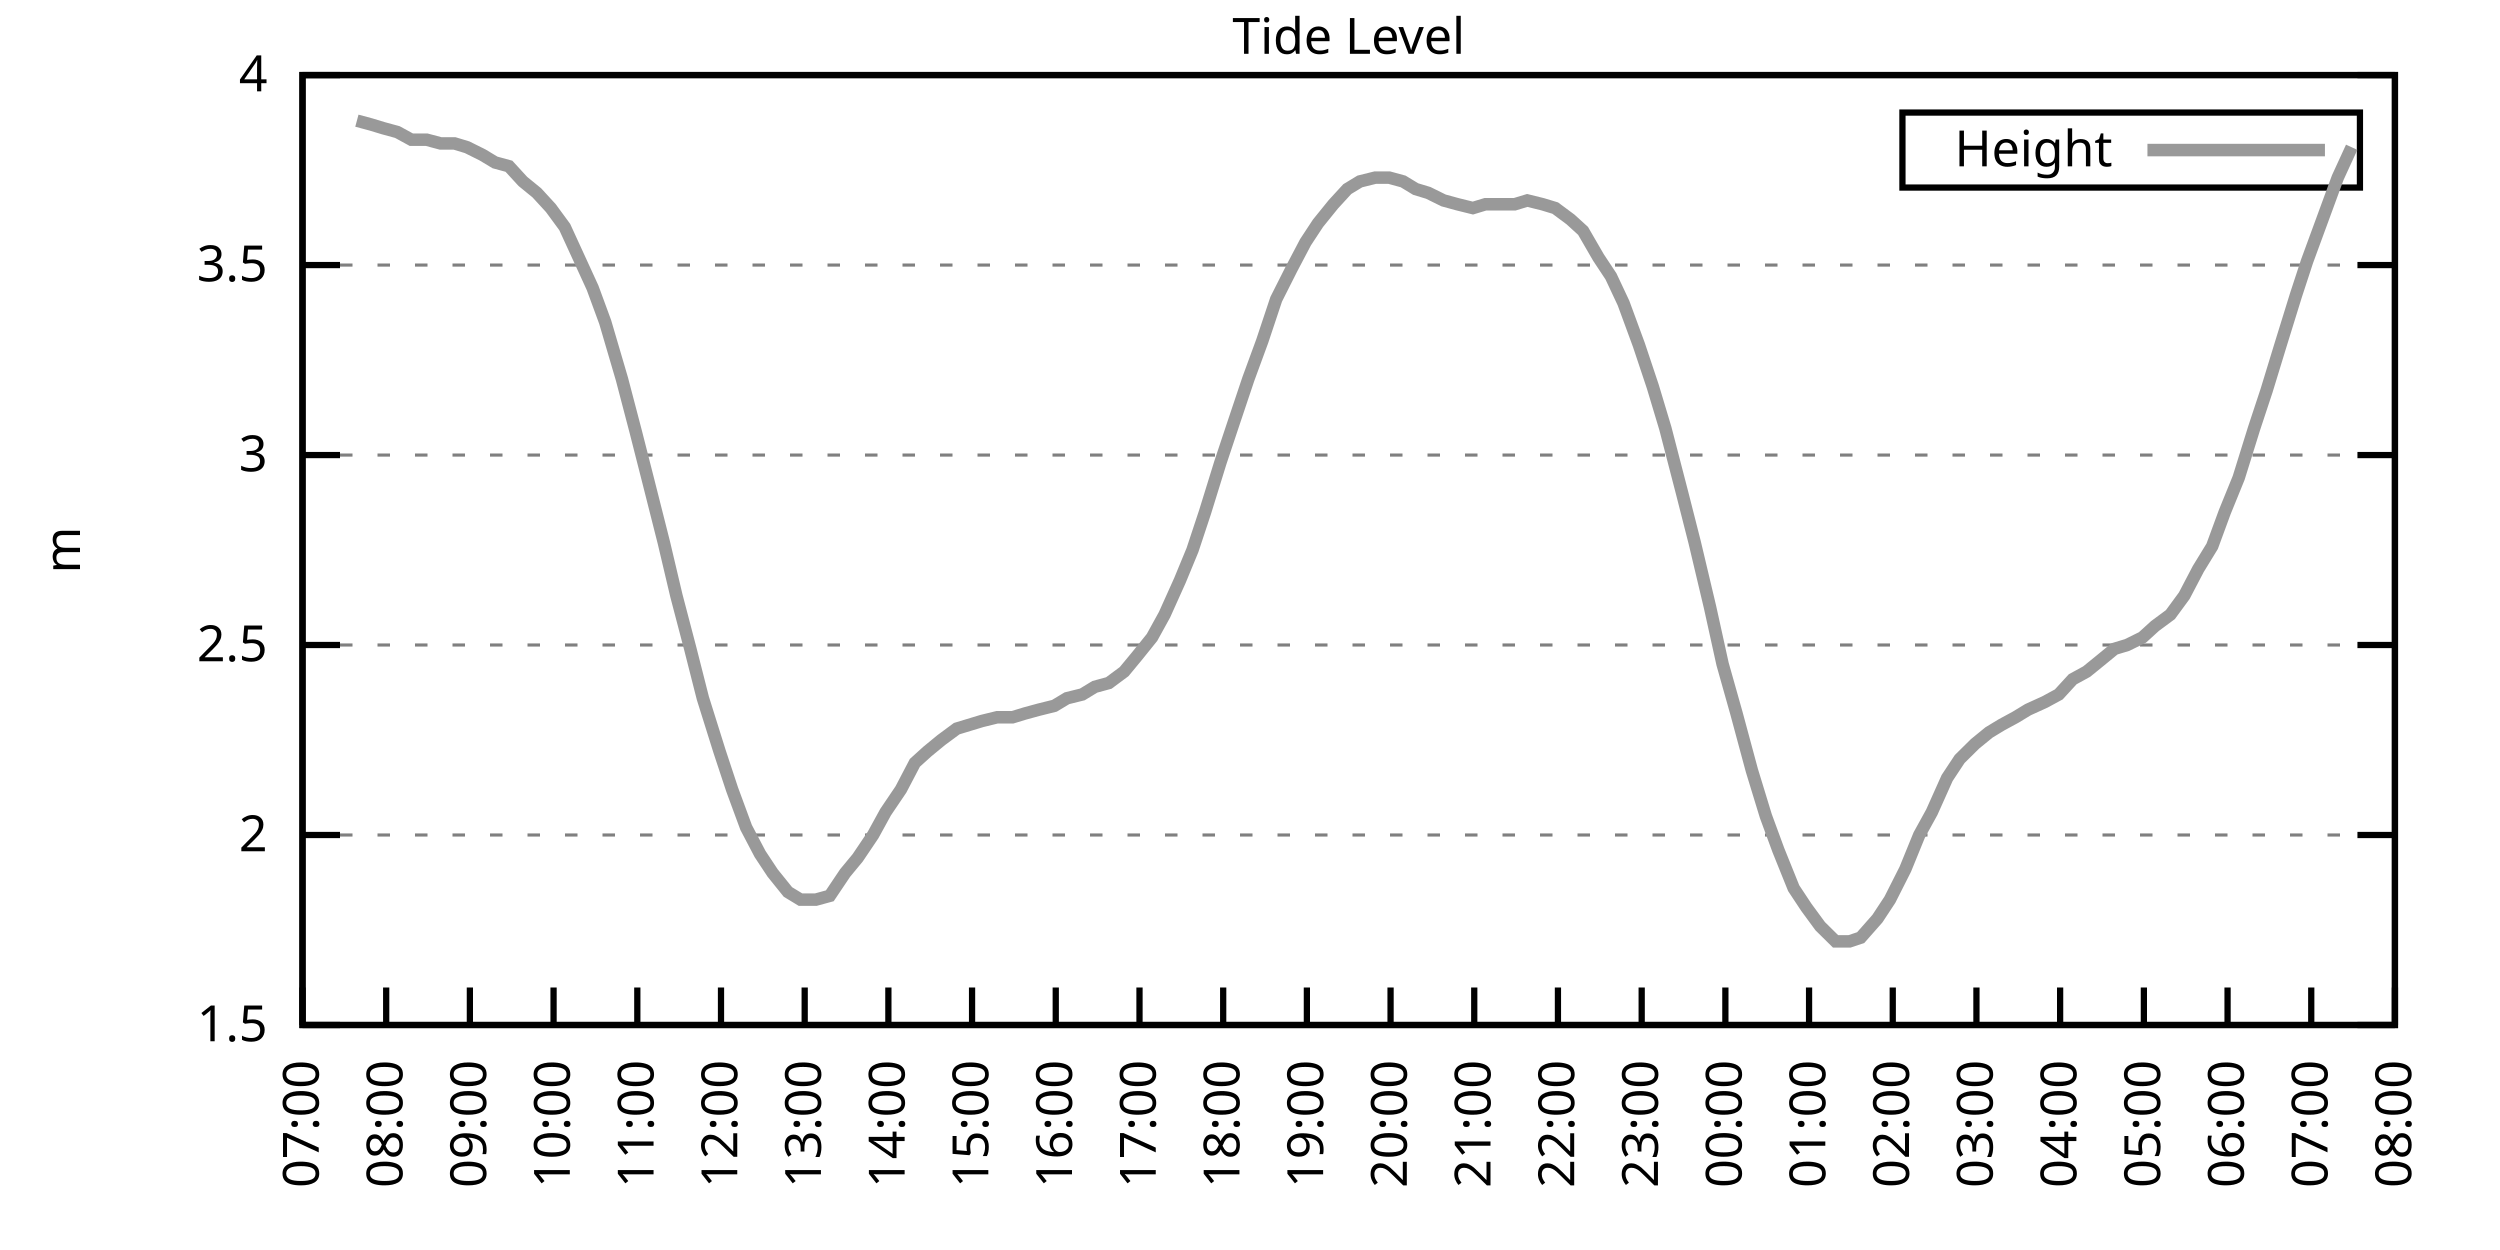
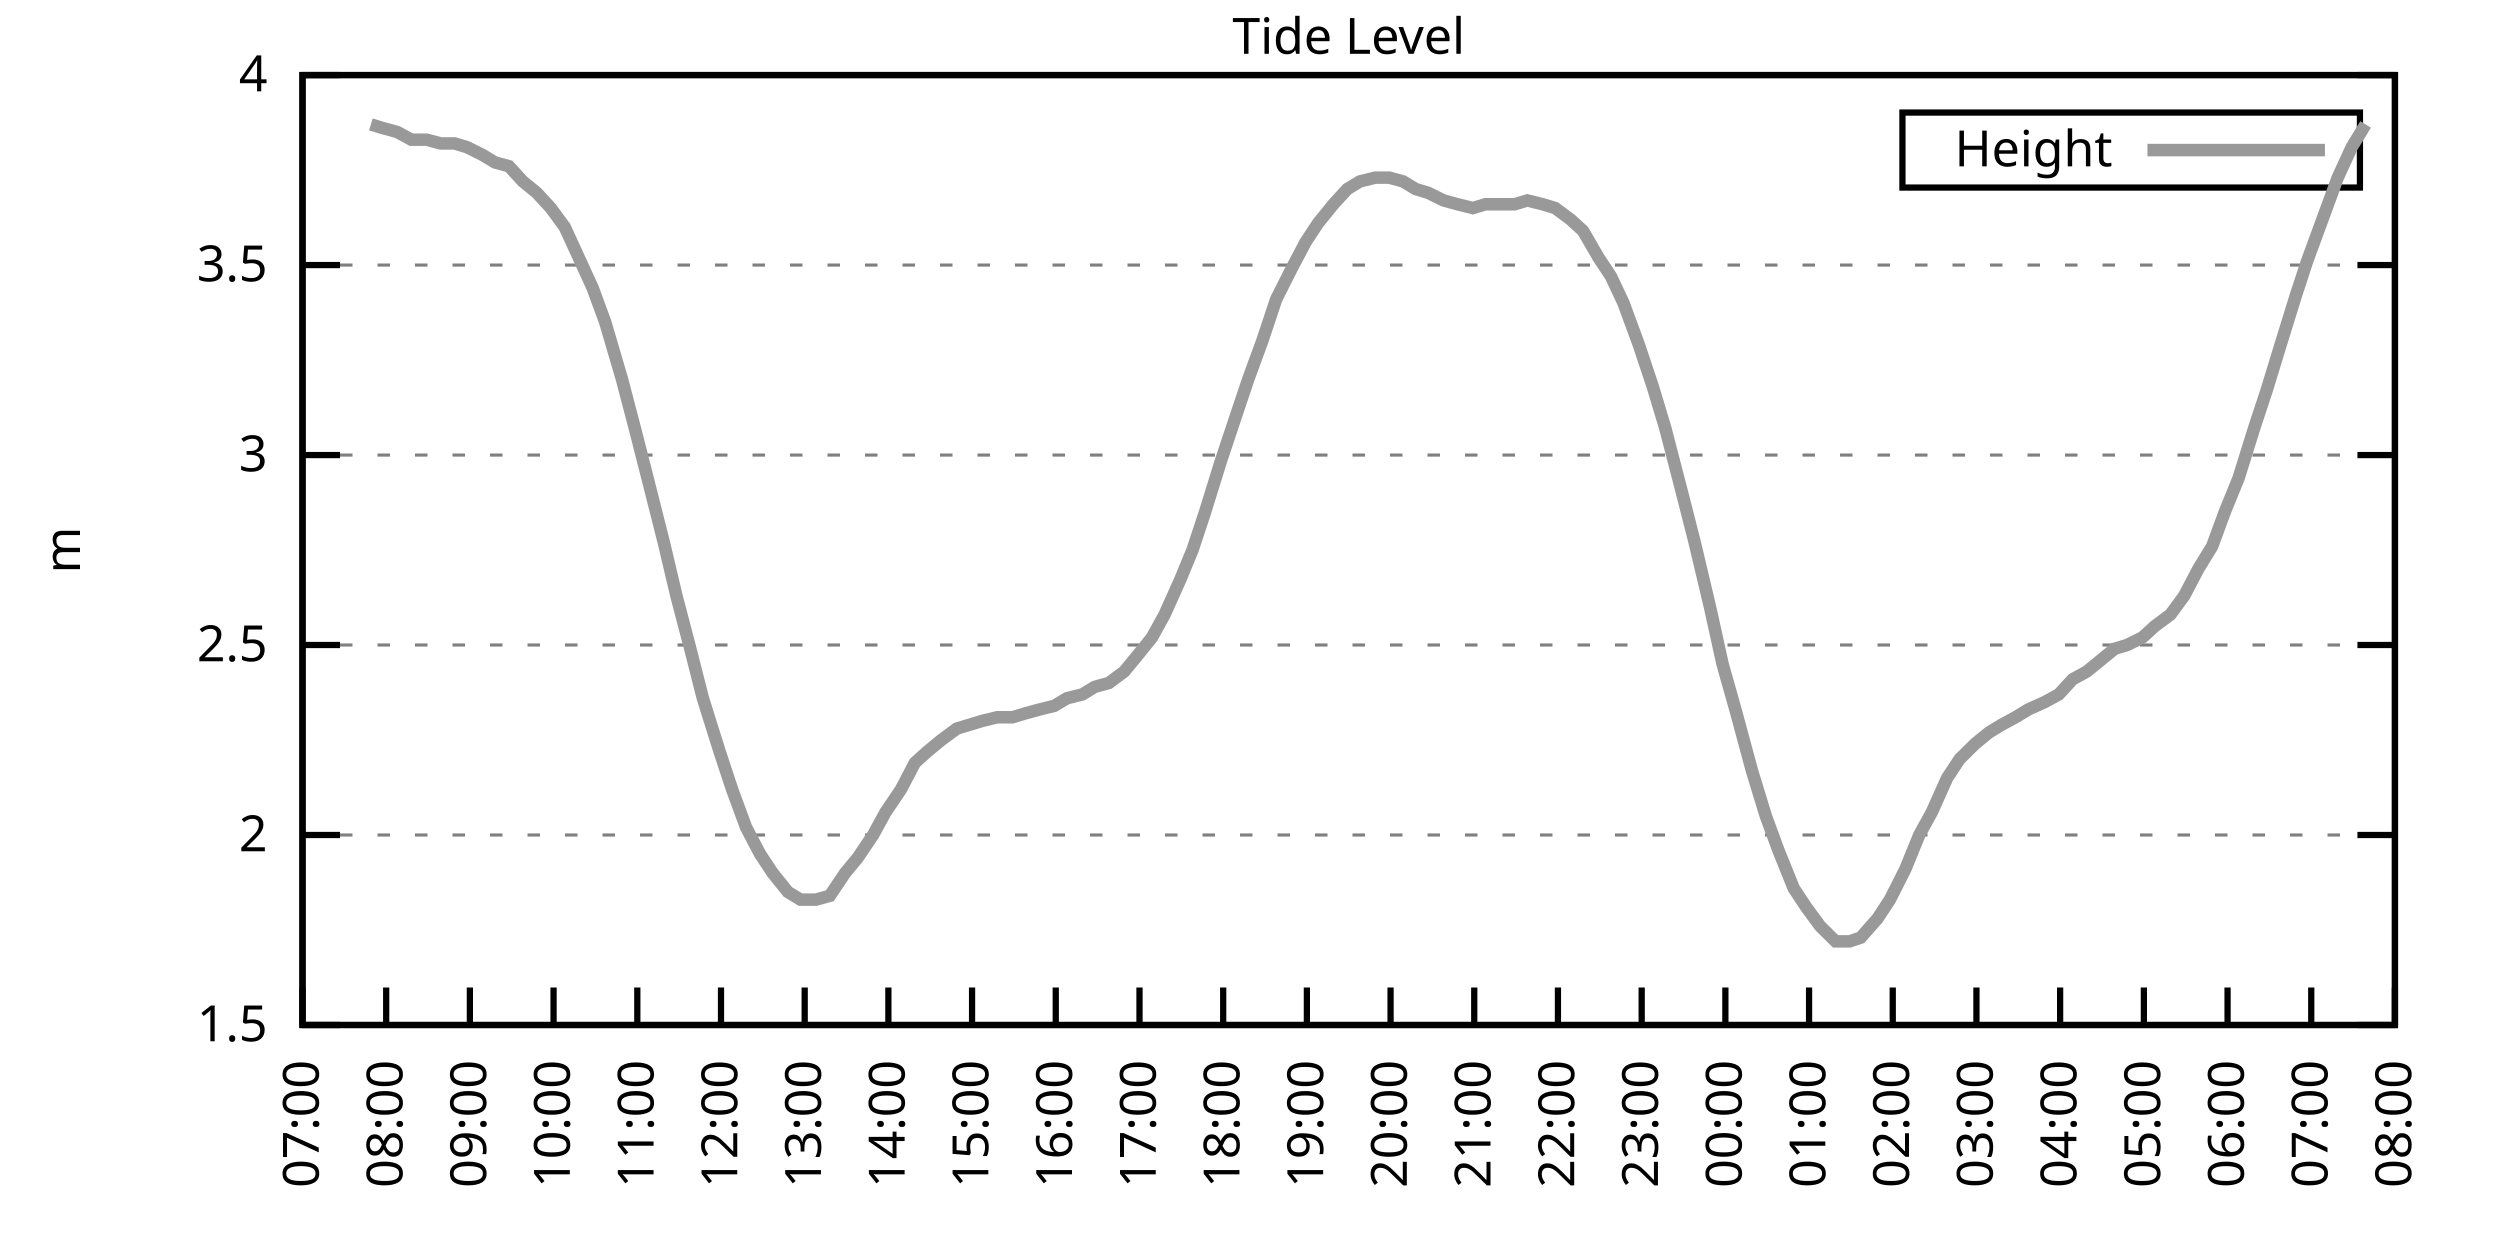
<svg xmlns="http://www.w3.org/2000/svg" xmlns:xlink="http://www.w3.org/1999/xlink" width="400" height="200" viewBox="0 0 400 200">
  <g id="gnuplot_canvas">
    <rect x="0" y="0" width="400" height="200" fill="none" />
    <defs>
      <circle id="gpDot" r="0.5" stroke-width="0.5" stroke="currentColor" />
      <path id="gpPt0" stroke-width="0.333" stroke="currentColor" d="M-1,0 h2 M0,-1 v2" />
      <path id="gpPt1" stroke-width="0.333" stroke="currentColor" d="M-1,-1 L1,1 M1,-1 L-1,1" />
      <path id="gpPt2" stroke-width="0.333" stroke="currentColor" d="M-1,0 L1,0 M0,-1 L0,1 M-1,-1 L1,1 M-1,1 L1,-1" />
      <rect id="gpPt3" stroke-width="0.333" stroke="currentColor" x="-1" y="-1" width="2" height="2" />
      <rect id="gpPt4" stroke-width="0.333" stroke="currentColor" fill="currentColor" x="-1" y="-1" width="2" height="2" />
      <circle id="gpPt5" stroke-width="0.333" stroke="currentColor" cx="0" cy="0" r="1" />
      <use xlink:href="#gpPt5" id="gpPt6" fill="currentColor" stroke="none" />
      <path id="gpPt7" stroke-width="0.333" stroke="currentColor" d="M0,-1.33 L-1.33,0.67 L1.33,0.67 z" />
      <use xlink:href="#gpPt7" id="gpPt8" fill="currentColor" stroke="none" />
      <use xlink:href="#gpPt7" id="gpPt9" stroke="currentColor" transform="rotate(180)" />
      <use xlink:href="#gpPt9" id="gpPt10" fill="currentColor" stroke="none" />
      <use xlink:href="#gpPt3" id="gpPt11" stroke="currentColor" transform="rotate(45)" />
      <use xlink:href="#gpPt11" id="gpPt12" fill="currentColor" stroke="none" />
      <path id="gpPt13" stroke-width="0.333" stroke="currentColor" d="M0,1.330 L1.265,0.411 L0.782,-1.067 L-0.782,-1.076 L-1.265,0.411 z" />
      <use xlink:href="#gpPt13" id="gpPt14" fill="currentColor" stroke="none" />
      <filter id="textbox" filterUnits="objectBoundingBox" x="0" y="0" height="1" width="1">
        <feFlood flood-color="white" flood-opacity="1" result="bgnd" />
        <feComposite in="SourceGraphic" in2="bgnd" operator="atop" />
      </filter>
      <filter id="greybox" filterUnits="objectBoundingBox" x="0" y="0" height="1" width="1">
        <feFlood flood-color="lightgrey" flood-opacity="1" result="grey" />
        <feComposite in="SourceGraphic" in2="grey" operator="atop" />
      </filter>
    </defs>
    <g fill="none" color="white" stroke="currentColor" stroke-width="1.00" stroke-linecap="butt" stroke-linejoin="miter">
</g>
    <g fill="none" color="black" stroke="currentColor" stroke-width="1.00" stroke-linecap="butt" stroke-linejoin="miter">
      <g stroke="none" shape-rendering="crispEdges">
        <polygon fill="rgb(255, 255, 255)" points="48.40,164.00 383.18,164.00 383.18,12.02 48.40,12.02 " />
      </g>
    </g>
    <g fill="none" color="black" stroke="currentColor" stroke-width="1.00" stroke-linecap="butt" stroke-linejoin="miter">
</g>
    <g fill="none" color="black" stroke="black" stroke-width="0.50" stroke-linecap="butt" stroke-linejoin="miter">
</g>
    <g fill="none" color="gray" stroke="currentColor" stroke-width="0.50" stroke-linecap="butt" stroke-linejoin="miter">
      <path stroke="gray" stroke-dasharray="2,4" class="gridline" d="M48.40,164.00 L383.19,164.00  " />
    </g>
    <g fill="none" color="gray" stroke="gray" stroke-width="1.00" stroke-linecap="butt" stroke-linejoin="miter">
</g>
    <g fill="none" color="black" stroke="currentColor" stroke-width="1.00" stroke-linecap="butt" stroke-linejoin="miter">
      <path stroke="black" d="M48.40,164.00 L54.40,164.00 M383.19,164.00 L377.19,164.00  " />
      <g transform="translate(42.80,166.60)" stroke="none" fill="black" font-family="Sans" font-size="8.00" text-anchor="end">
        <text>
          <tspan font-family="Sans"> 1.5</tspan>
        </text>
      </g>
    </g>
    <g fill="none" color="black" stroke="currentColor" stroke-width="1.00" stroke-linecap="butt" stroke-linejoin="miter">
</g>
    <g fill="none" color="black" stroke="black" stroke-width="0.50" stroke-linecap="butt" stroke-linejoin="miter">
</g>
    <g fill="none" color="gray" stroke="currentColor" stroke-width="0.50" stroke-linecap="butt" stroke-linejoin="miter">
      <path stroke="gray" stroke-dasharray="2,4" class="gridline" d="M48.40,133.60 L383.19,133.60  " />
    </g>
    <g fill="none" color="gray" stroke="gray" stroke-width="1.00" stroke-linecap="butt" stroke-linejoin="miter">
</g>
    <g fill="none" color="black" stroke="currentColor" stroke-width="1.00" stroke-linecap="butt" stroke-linejoin="miter">
      <path stroke="black" d="M48.40,133.60 L54.40,133.60 M383.19,133.60 L377.19,133.60  " />
      <g transform="translate(42.80,136.20)" stroke="none" fill="black" font-family="Sans" font-size="8.00" text-anchor="end">
        <text>
          <tspan font-family="Sans"> 2</tspan>
        </text>
      </g>
    </g>
    <g fill="none" color="black" stroke="currentColor" stroke-width="1.00" stroke-linecap="butt" stroke-linejoin="miter">
</g>
    <g fill="none" color="black" stroke="black" stroke-width="0.50" stroke-linecap="butt" stroke-linejoin="miter">
</g>
    <g fill="none" color="gray" stroke="currentColor" stroke-width="0.50" stroke-linecap="butt" stroke-linejoin="miter">
      <path stroke="gray" stroke-dasharray="2,4" class="gridline" d="M48.40,103.20 L383.19,103.20  " />
    </g>
    <g fill="none" color="gray" stroke="gray" stroke-width="1.00" stroke-linecap="butt" stroke-linejoin="miter">
</g>
    <g fill="none" color="black" stroke="currentColor" stroke-width="1.00" stroke-linecap="butt" stroke-linejoin="miter">
      <path stroke="black" d="M48.40,103.20 L54.40,103.20 M383.19,103.20 L377.19,103.20  " />
      <g transform="translate(42.80,105.80)" stroke="none" fill="black" font-family="Sans" font-size="8.00" text-anchor="end">
        <text>
          <tspan font-family="Sans"> 2.5</tspan>
        </text>
      </g>
    </g>
    <g fill="none" color="black" stroke="currentColor" stroke-width="1.00" stroke-linecap="butt" stroke-linejoin="miter">
</g>
    <g fill="none" color="black" stroke="black" stroke-width="0.50" stroke-linecap="butt" stroke-linejoin="miter">
</g>
    <g fill="none" color="gray" stroke="currentColor" stroke-width="0.50" stroke-linecap="butt" stroke-linejoin="miter">
      <path stroke="gray" stroke-dasharray="2,4" class="gridline" d="M48.40,72.81 L383.19,72.81  " />
    </g>
    <g fill="none" color="gray" stroke="gray" stroke-width="1.00" stroke-linecap="butt" stroke-linejoin="miter">
</g>
    <g fill="none" color="black" stroke="currentColor" stroke-width="1.00" stroke-linecap="butt" stroke-linejoin="miter">
      <path stroke="black" d="M48.40,72.81 L54.40,72.81 M383.19,72.81 L377.19,72.81  " />
      <g transform="translate(42.80,75.41)" stroke="none" fill="black" font-family="Sans" font-size="8.00" text-anchor="end">
        <text>
          <tspan font-family="Sans"> 3</tspan>
        </text>
      </g>
    </g>
    <g fill="none" color="black" stroke="currentColor" stroke-width="1.00" stroke-linecap="butt" stroke-linejoin="miter">
</g>
    <g fill="none" color="black" stroke="black" stroke-width="0.50" stroke-linecap="butt" stroke-linejoin="miter">
</g>
    <g fill="none" color="gray" stroke="currentColor" stroke-width="0.50" stroke-linecap="butt" stroke-linejoin="miter">
      <path stroke="gray" stroke-dasharray="2,4" class="gridline" d="M48.40,42.41 L383.19,42.41  " />
    </g>
    <g fill="none" color="gray" stroke="gray" stroke-width="1.00" stroke-linecap="butt" stroke-linejoin="miter">
</g>
    <g fill="none" color="black" stroke="currentColor" stroke-width="1.00" stroke-linecap="butt" stroke-linejoin="miter">
      <path stroke="black" d="M48.40,42.41 L54.40,42.41 M383.19,42.41 L377.19,42.41  " />
      <g transform="translate(42.80,45.01)" stroke="none" fill="black" font-family="Sans" font-size="8.00" text-anchor="end">
        <text>
          <tspan font-family="Sans"> 3.5</tspan>
        </text>
      </g>
    </g>
    <g fill="none" color="black" stroke="currentColor" stroke-width="1.00" stroke-linecap="butt" stroke-linejoin="miter">
</g>
    <g fill="none" color="black" stroke="black" stroke-width="0.50" stroke-linecap="butt" stroke-linejoin="miter">
</g>
    <g fill="none" color="gray" stroke="currentColor" stroke-width="0.50" stroke-linecap="butt" stroke-linejoin="miter">
      <path stroke="gray" stroke-dasharray="2,4" class="gridline" d="M48.40,12.01 L383.19,12.01  " />
    </g>
    <g fill="none" color="gray" stroke="gray" stroke-width="1.00" stroke-linecap="butt" stroke-linejoin="miter">
</g>
    <g fill="none" color="black" stroke="currentColor" stroke-width="1.00" stroke-linecap="butt" stroke-linejoin="miter">
      <path stroke="black" d="M48.40,12.01 L54.40,12.01 M383.19,12.01 L377.19,12.01  " />
      <g transform="translate(42.80,14.61)" stroke="none" fill="black" font-family="Sans" font-size="8.00" text-anchor="end">
        <text>
          <tspan font-family="Sans"> 4</tspan>
        </text>
      </g>
    </g>
    <g fill="none" color="black" stroke="currentColor" stroke-width="1.00" stroke-linecap="butt" stroke-linejoin="miter">
      <path stroke="black" d="M48.40,164.00 L48.40,158.00  " />
      <g transform="translate(51.00,169.60) rotate(270.00)" stroke="none" fill="black" font-family="Sans" font-size="8.00" text-anchor="end">
        <text>
          <tspan font-family="Sans">07:00</tspan>
        </text>
      </g>
    </g>
    <g fill="none" color="black" stroke="currentColor" stroke-width="1.00" stroke-linecap="butt" stroke-linejoin="miter">
      <path stroke="black" d="M61.79,164.00 L61.79,158.00  " />
      <g transform="translate(64.39,169.60) rotate(270.00)" stroke="none" fill="black" font-family="Sans" font-size="8.00" text-anchor="end">
        <text>
          <tspan font-family="Sans">08:00</tspan>
        </text>
      </g>
    </g>
    <g fill="none" color="black" stroke="currentColor" stroke-width="1.00" stroke-linecap="butt" stroke-linejoin="miter">
      <path stroke="black" d="M75.18,164.00 L75.18,158.00  " />
      <g transform="translate(77.78,169.60) rotate(270.00)" stroke="none" fill="black" font-family="Sans" font-size="8.00" text-anchor="end">
        <text>
          <tspan font-family="Sans">09:00</tspan>
        </text>
      </g>
    </g>
    <g fill="none" color="black" stroke="currentColor" stroke-width="1.00" stroke-linecap="butt" stroke-linejoin="miter">
      <path stroke="black" d="M88.57,164.00 L88.57,158.00  " />
      <g transform="translate(91.17,169.60) rotate(270.00)" stroke="none" fill="black" font-family="Sans" font-size="8.00" text-anchor="end">
        <text>
          <tspan font-family="Sans">10:00</tspan>
        </text>
      </g>
    </g>
    <g fill="none" color="black" stroke="currentColor" stroke-width="1.00" stroke-linecap="butt" stroke-linejoin="miter">
      <path stroke="black" d="M101.97,164.00 L101.97,158.00  " />
      <g transform="translate(104.57,169.60) rotate(270.00)" stroke="none" fill="black" font-family="Sans" font-size="8.00" text-anchor="end">
        <text>
          <tspan font-family="Sans">11:00</tspan>
        </text>
      </g>
    </g>
    <g fill="none" color="black" stroke="currentColor" stroke-width="1.00" stroke-linecap="butt" stroke-linejoin="miter">
      <path stroke="black" d="M115.36,164.00 L115.36,158.00  " />
      <g transform="translate(117.96,169.60) rotate(270.00)" stroke="none" fill="black" font-family="Sans" font-size="8.00" text-anchor="end">
        <text>
          <tspan font-family="Sans">12:00</tspan>
        </text>
      </g>
    </g>
    <g fill="none" color="black" stroke="currentColor" stroke-width="1.00" stroke-linecap="butt" stroke-linejoin="miter">
      <path stroke="black" d="M128.75,164.00 L128.75,158.00  " />
      <g transform="translate(131.35,169.60) rotate(270.00)" stroke="none" fill="black" font-family="Sans" font-size="8.00" text-anchor="end">
        <text>
          <tspan font-family="Sans">13:00</tspan>
        </text>
      </g>
    </g>
    <g fill="none" color="black" stroke="currentColor" stroke-width="1.00" stroke-linecap="butt" stroke-linejoin="miter">
      <path stroke="black" d="M142.14,164.00 L142.14,158.00  " />
      <g transform="translate(144.74,169.60) rotate(270.00)" stroke="none" fill="black" font-family="Sans" font-size="8.00" text-anchor="end">
        <text>
          <tspan font-family="Sans">14:00</tspan>
        </text>
      </g>
    </g>
    <g fill="none" color="black" stroke="currentColor" stroke-width="1.00" stroke-linecap="butt" stroke-linejoin="miter">
      <path stroke="black" d="M155.53,164.00 L155.53,158.00  " />
      <g transform="translate(158.13,169.60) rotate(270.00)" stroke="none" fill="black" font-family="Sans" font-size="8.00" text-anchor="end">
        <text>
          <tspan font-family="Sans">15:00</tspan>
        </text>
      </g>
    </g>
    <g fill="none" color="black" stroke="currentColor" stroke-width="1.00" stroke-linecap="butt" stroke-linejoin="miter">
      <path stroke="black" d="M168.92,164.00 L168.92,158.00  " />
      <g transform="translate(171.52,169.60) rotate(270.00)" stroke="none" fill="black" font-family="Sans" font-size="8.00" text-anchor="end">
        <text>
          <tspan font-family="Sans">16:00</tspan>
        </text>
      </g>
    </g>
    <g fill="none" color="black" stroke="currentColor" stroke-width="1.00" stroke-linecap="butt" stroke-linejoin="miter">
      <path stroke="black" d="M182.32,164.00 L182.32,158.00  " />
      <g transform="translate(184.92,169.60) rotate(270.00)" stroke="none" fill="black" font-family="Sans" font-size="8.00" text-anchor="end">
        <text>
          <tspan font-family="Sans">17:00</tspan>
        </text>
      </g>
    </g>
    <g fill="none" color="black" stroke="currentColor" stroke-width="1.00" stroke-linecap="butt" stroke-linejoin="miter">
      <path stroke="black" d="M195.71,164.00 L195.71,158.00  " />
      <g transform="translate(198.31,169.60) rotate(270.00)" stroke="none" fill="black" font-family="Sans" font-size="8.00" text-anchor="end">
        <text>
          <tspan font-family="Sans">18:00</tspan>
        </text>
      </g>
    </g>
    <g fill="none" color="black" stroke="currentColor" stroke-width="1.00" stroke-linecap="butt" stroke-linejoin="miter">
      <path stroke="black" d="M209.10,164.00 L209.10,158.00  " />
      <g transform="translate(211.70,169.60) rotate(270.00)" stroke="none" fill="black" font-family="Sans" font-size="8.00" text-anchor="end">
        <text>
          <tspan font-family="Sans">19:00</tspan>
        </text>
      </g>
    </g>
    <g fill="none" color="black" stroke="currentColor" stroke-width="1.00" stroke-linecap="butt" stroke-linejoin="miter">
      <path stroke="black" d="M222.49,164.00 L222.49,158.00  " />
      <g transform="translate(225.09,169.60) rotate(270.00)" stroke="none" fill="black" font-family="Sans" font-size="8.00" text-anchor="end">
        <text>
          <tspan font-family="Sans">20:00</tspan>
        </text>
      </g>
    </g>
    <g fill="none" color="black" stroke="currentColor" stroke-width="1.00" stroke-linecap="butt" stroke-linejoin="miter">
      <path stroke="black" d="M235.88,164.00 L235.88,158.00  " />
      <g transform="translate(238.48,169.60) rotate(270.00)" stroke="none" fill="black" font-family="Sans" font-size="8.00" text-anchor="end">
        <text>
          <tspan font-family="Sans">21:00</tspan>
        </text>
      </g>
    </g>
    <g fill="none" color="black" stroke="currentColor" stroke-width="1.00" stroke-linecap="butt" stroke-linejoin="miter">
      <path stroke="black" d="M249.27,164.00 L249.27,158.00  " />
      <g transform="translate(251.87,169.60) rotate(270.00)" stroke="none" fill="black" font-family="Sans" font-size="8.00" text-anchor="end">
        <text>
          <tspan font-family="Sans">22:00</tspan>
        </text>
      </g>
    </g>
    <g fill="none" color="black" stroke="currentColor" stroke-width="1.00" stroke-linecap="butt" stroke-linejoin="miter">
      <path stroke="black" d="M262.67,164.00 L262.67,158.00  " />
      <g transform="translate(265.27,169.60) rotate(270.00)" stroke="none" fill="black" font-family="Sans" font-size="8.00" text-anchor="end">
        <text>
          <tspan font-family="Sans">23:00</tspan>
        </text>
      </g>
    </g>
    <g fill="none" color="black" stroke="currentColor" stroke-width="1.00" stroke-linecap="butt" stroke-linejoin="miter">
      <path stroke="black" d="M276.06,164.00 L276.06,158.00  " />
      <g transform="translate(278.66,169.60) rotate(270.00)" stroke="none" fill="black" font-family="Sans" font-size="8.00" text-anchor="end">
        <text>
          <tspan font-family="Sans">00:00</tspan>
        </text>
      </g>
    </g>
    <g fill="none" color="black" stroke="currentColor" stroke-width="1.00" stroke-linecap="butt" stroke-linejoin="miter">
      <path stroke="black" d="M289.45,164.00 L289.45,158.00  " />
      <g transform="translate(292.05,169.60) rotate(270.00)" stroke="none" fill="black" font-family="Sans" font-size="8.00" text-anchor="end">
        <text>
          <tspan font-family="Sans">01:00</tspan>
        </text>
      </g>
    </g>
    <g fill="none" color="black" stroke="currentColor" stroke-width="1.00" stroke-linecap="butt" stroke-linejoin="miter">
      <path stroke="black" d="M302.84,164.00 L302.84,158.00  " />
      <g transform="translate(305.44,169.60) rotate(270.00)" stroke="none" fill="black" font-family="Sans" font-size="8.00" text-anchor="end">
        <text>
          <tspan font-family="Sans">02:00</tspan>
        </text>
      </g>
    </g>
    <g fill="none" color="black" stroke="currentColor" stroke-width="1.00" stroke-linecap="butt" stroke-linejoin="miter">
      <path stroke="black" d="M316.23,164.00 L316.23,158.00  " />
      <g transform="translate(318.83,169.60) rotate(270.00)" stroke="none" fill="black" font-family="Sans" font-size="8.00" text-anchor="end">
        <text>
          <tspan font-family="Sans">03:00</tspan>
        </text>
      </g>
    </g>
    <g fill="none" color="black" stroke="currentColor" stroke-width="1.00" stroke-linecap="butt" stroke-linejoin="miter">
      <path stroke="black" d="M329.62,164.00 L329.62,158.00  " />
      <g transform="translate(332.22,169.60) rotate(270.00)" stroke="none" fill="black" font-family="Sans" font-size="8.00" text-anchor="end">
        <text>
          <tspan font-family="Sans">04:00</tspan>
        </text>
      </g>
    </g>
    <g fill="none" color="black" stroke="currentColor" stroke-width="1.00" stroke-linecap="butt" stroke-linejoin="miter">
      <path stroke="black" d="M343.02,164.00 L343.02,158.00  " />
      <g transform="translate(345.62,169.60) rotate(270.00)" stroke="none" fill="black" font-family="Sans" font-size="8.00" text-anchor="end">
        <text>
          <tspan font-family="Sans">05:00</tspan>
        </text>
      </g>
    </g>
    <g fill="none" color="black" stroke="currentColor" stroke-width="1.00" stroke-linecap="butt" stroke-linejoin="miter">
      <path stroke="black" d="M356.41,164.00 L356.41,158.00  " />
      <g transform="translate(359.01,169.60) rotate(270.00)" stroke="none" fill="black" font-family="Sans" font-size="8.00" text-anchor="end">
        <text>
          <tspan font-family="Sans">06:00</tspan>
        </text>
      </g>
    </g>
    <g fill="none" color="black" stroke="currentColor" stroke-width="1.00" stroke-linecap="butt" stroke-linejoin="miter">
      <path stroke="black" d="M369.80,164.00 L369.80,158.00  " />
      <g transform="translate(372.40,169.60) rotate(270.00)" stroke="none" fill="black" font-family="Sans" font-size="8.00" text-anchor="end">
        <text>
          <tspan font-family="Sans">07:00</tspan>
        </text>
      </g>
    </g>
    <g fill="none" color="black" stroke="currentColor" stroke-width="1.00" stroke-linecap="butt" stroke-linejoin="miter">
      <path stroke="black" d="M383.19,164.00 L383.19,158.00  " />
      <g transform="translate(385.79,169.60) rotate(270.00)" stroke="none" fill="black" font-family="Sans" font-size="8.00" text-anchor="end">
        <text>
          <tspan font-family="Sans">08:00</tspan>
        </text>
      </g>
    </g>
    <g fill="none" color="black" stroke="currentColor" stroke-width="1.00" stroke-linecap="butt" stroke-linejoin="miter">
</g>
    <g fill="none" color="black" stroke="currentColor" stroke-width="1.00" stroke-linecap="butt" stroke-linejoin="miter">
      <path stroke="black" d="M48.40,12.01 L48.40,164.00 L383.19,164.00 L383.19,12.01 L48.40,12.01 Z  " />
    </g>
    <g fill="none" color="black" stroke="currentColor" stroke-width="1.00" stroke-linecap="butt" stroke-linejoin="miter">
</g>
    <g fill="none" color="black" stroke="currentColor" stroke-width="1.00" stroke-linecap="butt" stroke-linejoin="miter">
      <path stroke="black" d="M304.39,30.01 L304.39,18.01 L377.59,18.01 L377.59,30.01 L304.39,30.01 Z  " />
    </g>
    <g id="Tide_level_plot_1">
      <g fill="none" color="white" stroke="black" stroke-width="2.00" stroke-linecap="butt" stroke-linejoin="miter">
</g>
      <g fill="none" color="black" stroke="currentColor" stroke-width="2.00" stroke-linecap="butt" stroke-linejoin="miter">
        <g transform="translate(337.99,26.61)" stroke="none" fill="black" font-family="Sans" font-size="8.00" text-anchor="end">
          <text>
            <tspan font-family="Sans">Height</tspan>
          </text>
        </g>
      </g>
      <g fill="none" color="black" stroke="currentColor" stroke-width="2.00" stroke-linecap="butt" stroke-linejoin="miter">
-         <path stroke="rgb(153, 153, 153)" d="M343.59,24.01 L371.99,24.01 M57.10,19.31 L59.34,19.91 L61.35,20.52 L63.58,21.13 L65.81,22.35 L68.26,22.35   L70.50,22.95 L72.73,22.95 L74.74,23.56 L77.19,24.78 L79.20,25.99 L81.43,26.60 L83.66,29.03 L85.90,30.86   L88.13,33.29 L90.36,36.33 L92.59,41.19 L94.82,46.06 L96.83,51.53 L99.51,60.65 L101.74,69.16 L103.75,77.06   L106.21,86.79 L108.22,95.30 L110.45,103.81 L112.46,111.72 L115.13,120.23 L117.14,126.31 L119.38,132.39 L121.61,136.64   L123.62,139.68 L126.07,142.72 L128.08,143.94 L130.54,143.94 L132.77,143.33 L135.22,139.68 L137.23,137.25 L139.69,133.60   L141.69,129.95 L144.15,126.31 L146.38,122.05 L148.39,120.23 L150.62,118.40 L153.08,116.58 L155.09,115.97 L157.10,115.36   L159.55,114.76 L162.01,114.76 L164.01,114.15 L166.25,113.54 L168.70,112.93 L170.71,111.72 L173.17,111.11 L175.17,109.89   L177.41,109.28 L179.86,107.46 L181.87,105.03 L184.32,101.99 L186.33,98.34 L188.79,92.87 L190.80,88.00 L192.81,81.93   L195.26,74.02 L197.49,67.33 L199.73,60.65 L201.96,54.57 L204.19,47.88 L206.64,43.02 L208.88,38.76 L210.88,35.72   L213.34,32.68 L215.57,30.25 L217.58,29.03 L220.04,28.42 L222.27,28.42 L224.50,29.03 L226.51,30.25 L228.52,30.86   L230.97,32.07 L233.20,32.68 L235.66,33.29 L237.67,32.68 L239.90,32.68 L242.36,32.68 L244.36,32.07 L246.82,32.68   L248.83,33.29 L251.28,35.11 L253.29,36.94 L255.75,41.19 L257.76,44.23 L259.76,48.49 L262.22,55.18 L264.45,61.86   L266.46,68.55 L269.14,78.89 L271.15,86.79 L273.60,97.12 L275.61,106.24 L277.84,114.15 L280.30,123.27 L282.53,130.56   L284.54,136.03 L286.99,142.11 L289.00,145.15 L291.23,148.19 L293.69,150.62 L295.92,150.62 L297.71,150.02 L300.39,146.98   L302.39,143.94 L304.85,139.07 L307.08,133.60 L309.09,129.95 L311.54,124.48 L313.55,121.44 L316.01,119.01 L318.24,117.19   L320.25,115.97 L322.48,114.76 L324.49,113.54 L327.17,112.32 L329.40,111.11 L331.63,108.68 L333.86,107.46 L336.10,105.64   L338.33,103.81 L340.34,103.20 L342.79,101.99 L344.80,100.16 L347.26,98.34 L349.49,95.30 L351.72,91.04 L353.95,87.40   L355.96,81.93 L358.19,76.45 L360.65,68.55 L362.66,62.47 L364.89,55.18 L367.34,47.27 L369.13,41.80 L371.81,34.50   L374.04,28.42 L376.27,23.56  " />
+         <path stroke="rgb(153, 153, 153)" d="M343.59,24.01 L371.99,24.01 M59.34,19.91 L61.35,20.52 L63.58,21.13 L65.81,22.35 L68.26,22.35 L70.50,22.95   L72.73,22.95 L74.74,23.56 L77.19,24.78 L79.20,25.99 L81.43,26.60 L83.66,29.03 L85.90,30.86 L88.13,33.29   L90.36,36.33 L92.59,41.19 L94.82,46.06 L96.83,51.53 L99.51,60.65 L101.74,69.16 L103.75,77.06 L106.21,86.79   L108.22,95.30 L110.45,103.81 L112.46,111.72 L115.13,120.23 L117.14,126.31 L119.38,132.39 L121.61,136.64 L123.62,139.68   L126.07,142.72 L128.08,143.94 L130.54,143.94 L132.77,143.33 L135.22,139.68 L137.23,137.25 L139.69,133.60 L141.69,129.95   L144.15,126.31 L146.38,122.05 L148.39,120.23 L150.62,118.40 L153.08,116.58 L155.09,115.97 L157.10,115.36 L159.55,114.76   L162.01,114.76 L164.01,114.15 L166.25,113.54 L168.70,112.93 L170.71,111.72 L173.17,111.11 L175.17,109.89 L177.41,109.28   L179.86,107.46 L181.87,105.03 L184.32,101.99 L186.33,98.34 L188.79,92.87 L190.80,88.00 L192.81,81.93 L195.26,74.02   L197.49,67.33 L199.73,60.65 L201.96,54.57 L204.19,47.88 L206.64,43.02 L208.88,38.76 L210.88,35.72 L213.34,32.68   L215.57,30.25 L217.58,29.03 L220.04,28.42 L222.27,28.42 L224.50,29.03 L226.51,30.25 L228.52,30.86 L230.97,32.07   L233.20,32.68 L235.66,33.29 L237.67,32.68 L239.90,32.68 L242.36,32.68 L244.36,32.07 L246.82,32.68 L248.83,33.29   L251.28,35.11 L253.29,36.94 L255.75,41.19 L257.76,44.23 L259.76,48.49 L262.22,55.18 L264.45,61.86 L266.46,68.55   L269.14,78.89 L271.15,86.79 L273.60,97.12 L275.61,106.24 L277.84,114.15 L280.30,123.27 L282.53,130.56 L284.54,136.03   L286.99,142.11 L289.00,145.15 L291.23,148.19 L293.69,150.62 L295.92,150.62 L297.71,150.02 L300.39,146.98 L302.39,143.94   L304.85,139.07 L307.08,133.60 L309.09,129.95 L311.54,124.48 L313.55,121.44 L316.01,119.01 L318.24,117.19 L320.25,115.97   L322.48,114.76 L324.49,113.54 L327.17,112.32 L329.40,111.11 L331.63,108.68 L333.86,107.46 L336.10,105.64 L338.33,103.81   L340.34,103.20 L342.79,101.99 L344.80,100.16 L347.26,98.34 L349.49,95.30 L351.72,91.04 L353.95,87.40 L355.96,81.93   L358.19,76.45 L360.65,68.55 L362.66,62.47 L364.89,55.18 L367.34,47.27 L369.13,41.80 L371.81,34.50 L374.04,28.42   L376.27,23.56 L378.50,19.91  " />
      </g>
    </g>
    <g fill="none" color="black" stroke="currentColor" stroke-width="2.00" stroke-linecap="butt" stroke-linejoin="miter">
</g>
    <g fill="none" color="black" stroke="black" stroke-width="1.00" stroke-linecap="butt" stroke-linejoin="miter">
</g>
    <g fill="none" color="black" stroke="currentColor" stroke-width="1.00" stroke-linecap="butt" stroke-linejoin="miter">
      <path stroke="black" d="M48.40,12.01 L48.40,164.00 L383.19,164.00 L383.19,12.01 L48.40,12.01 Z  " />
      <g transform="translate(12.80,88.01) rotate(270.00)" stroke="none" fill="black" font-family="Sans" font-size="8.00" text-anchor="middle">
        <text>
          <tspan font-family="Sans">m</tspan>
        </text>
      </g>
    </g>
    <g fill="none" color="black" stroke="currentColor" stroke-width="1.00" stroke-linecap="butt" stroke-linejoin="miter">
</g>
    <g fill="none" color="black" stroke="currentColor" stroke-width="1.00" stroke-linecap="butt" stroke-linejoin="miter">
      <g transform="translate(215.79,8.61)" stroke="none" fill="black" font-family="Sans" font-size="8.00" text-anchor="middle">
        <text>
          <tspan font-family="Sans">Tide Level</tspan>
        </text>
      </g>
    </g>
    <g fill="none" color="black" stroke="currentColor" stroke-width="1.00" stroke-linecap="butt" stroke-linejoin="miter">
</g>
  </g>
</svg>
